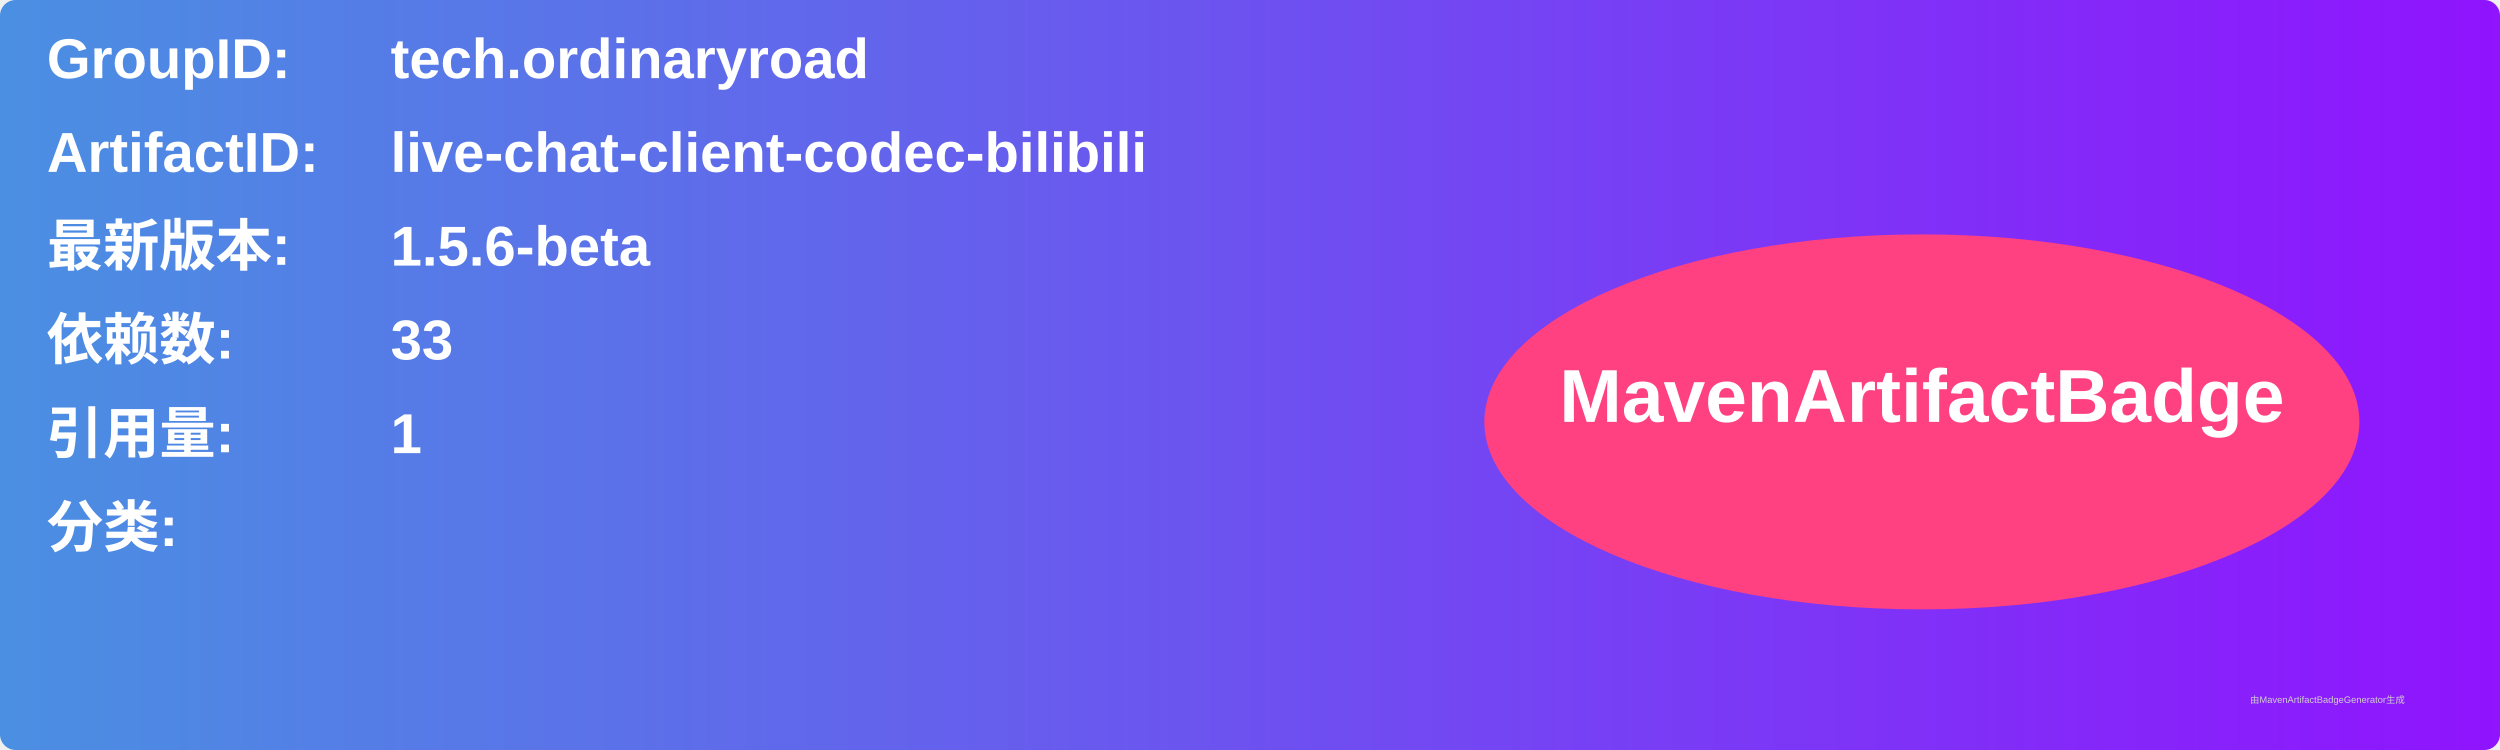
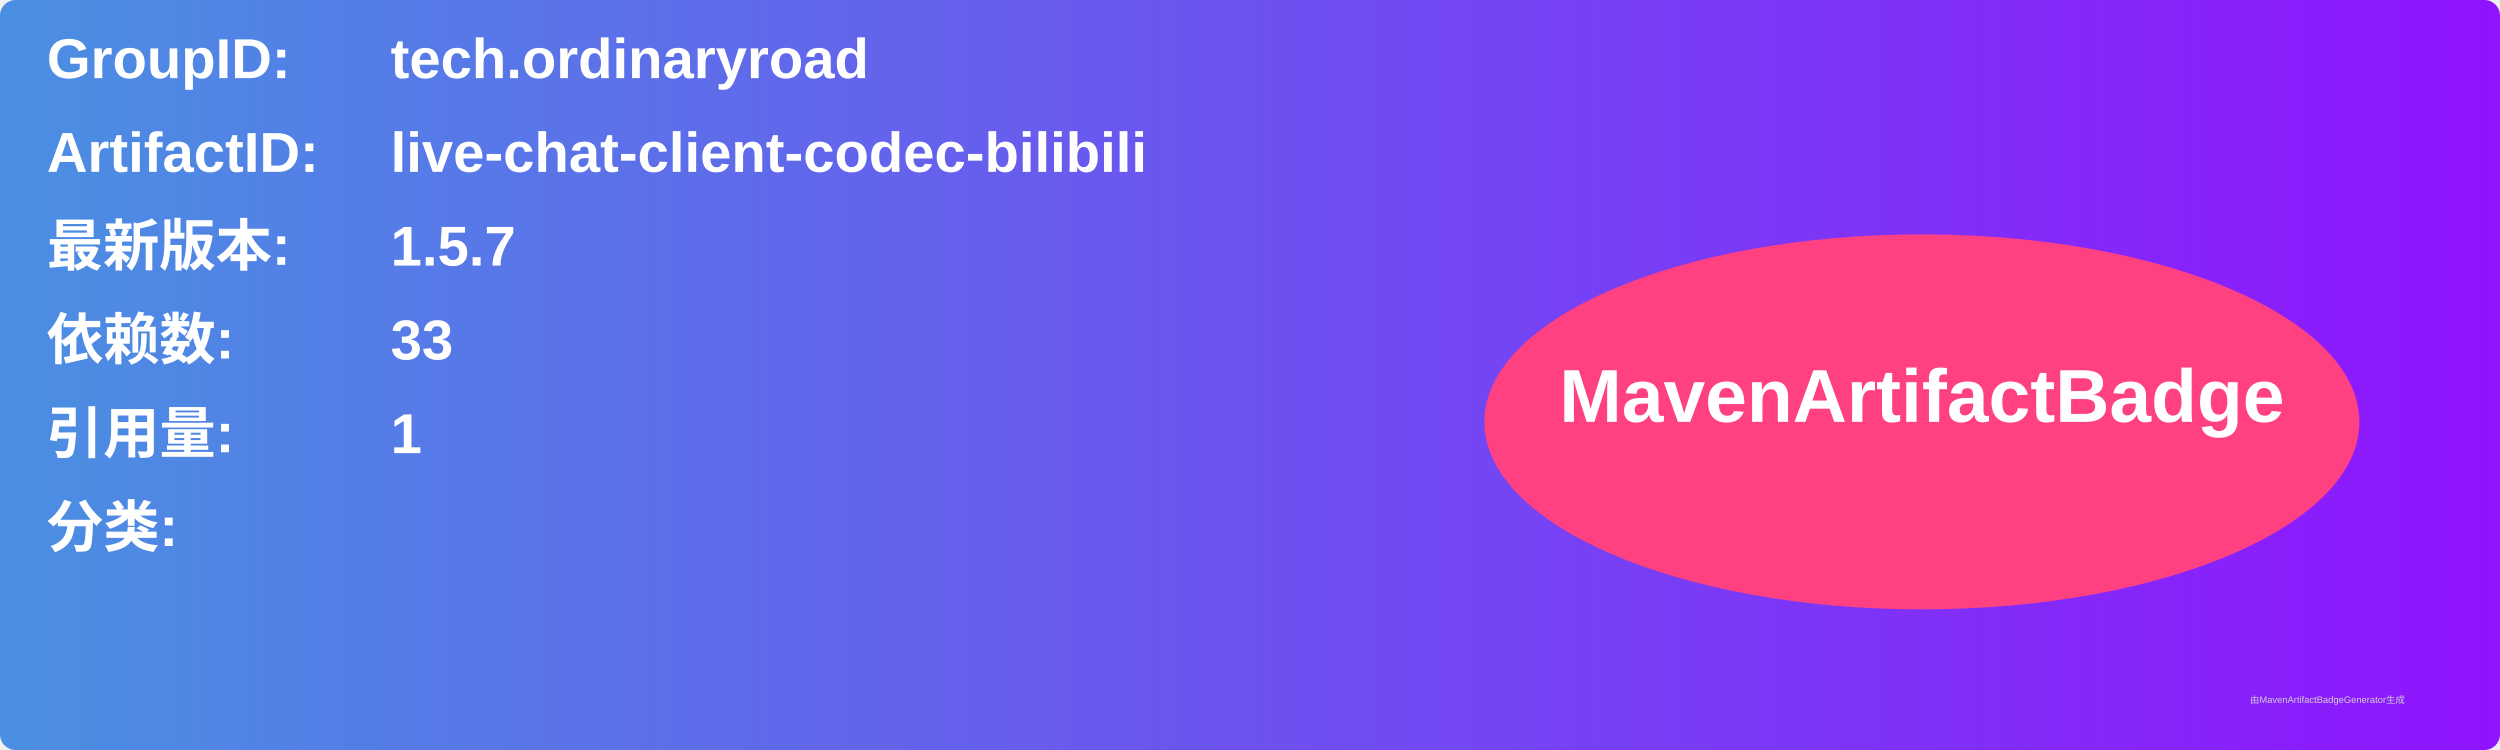
<svg xmlns="http://www.w3.org/2000/svg" width="800" height="240" viewBox="0 0 800 240">
  <linearGradient id="grad" x1="0%" y1="0%" x2="100%" y2="0%">
    <stop offset="0%" stop-color="#4a90e2" />
    <stop offset="100%" stop-color="#9013fe" />
  </linearGradient>
  <rect width="100%" height="100%" rx="5" ry="5" fill="url(#grad)" />
  <g transform="translate(15, 15)">
    <text x="0" y="10" font-family="Arial" font-size="18" fill="white" font-weight="bold" width="260">GroupID:</text>
    <text x="110" y="10" font-family="Arial" font-size="18" fill="white" font-weight="bold" width="460">tech.ordinaryroad</text>
    <text x="0" y="40" font-family="Arial" font-size="18" fill="white" font-weight="bold" width="260">ArtifactID:</text>
    <text x="110" y="40" font-family="Arial" font-size="18" fill="white" font-weight="bold" width="460">live-chat-client-codec-bilibili</text>
    <text x="0" y="70" font-family="Arial" font-size="18" fill="white" font-weight="bold">最新版本:</text>
    <text x="110" y="70" font-family="Arial" font-size="18" fill="white" font-weight="bold">
-       <tspan font-weight="bold">1.5.6-beta</tspan>
+       <tspan font-weight="bold">1.5.7</tspan>
    </text>
    <text x="0" y="100" font-family="Arial" font-size="18" fill="white" font-weight="bold">依赖数: </text>
    <text x="110" y="100" font-family="Arial" font-size="18" fill="white">
      <tspan font-weight="bold">33</tspan>
    </text>
    <text x="0" y="130" font-family="Arial" font-size="18" fill="white" font-weight="bold">引用量: </text>
    <text x="110" y="130" font-family="Arial" font-size="18" fill="white">
      <tspan font-weight="bold">1</tspan>
    </text>
    <text x="0" y="160" font-family="Arial" font-size="18" fill="white" font-weight="bold">分类:</text>
    <text x="10" y="190" font-family="Arial" font-size="10" fill="white">
      <tspan font-weight="bold" />
    </text>
    <ellipse cx="600" cy="120" rx="140" ry="60" fill="#ff4081" />
    <text x="600" y="120" text-anchor="middle" font-family="Arial" font-size="24" fill="white" font-weight="bold">MavenArtifactBadge</text>
  </g>
  <text x="720" y="225" font-family="Arial" font-size="3" fill="#d0d0d0">由MavenArtifactBadgeGenerator生成</text>
</svg>
